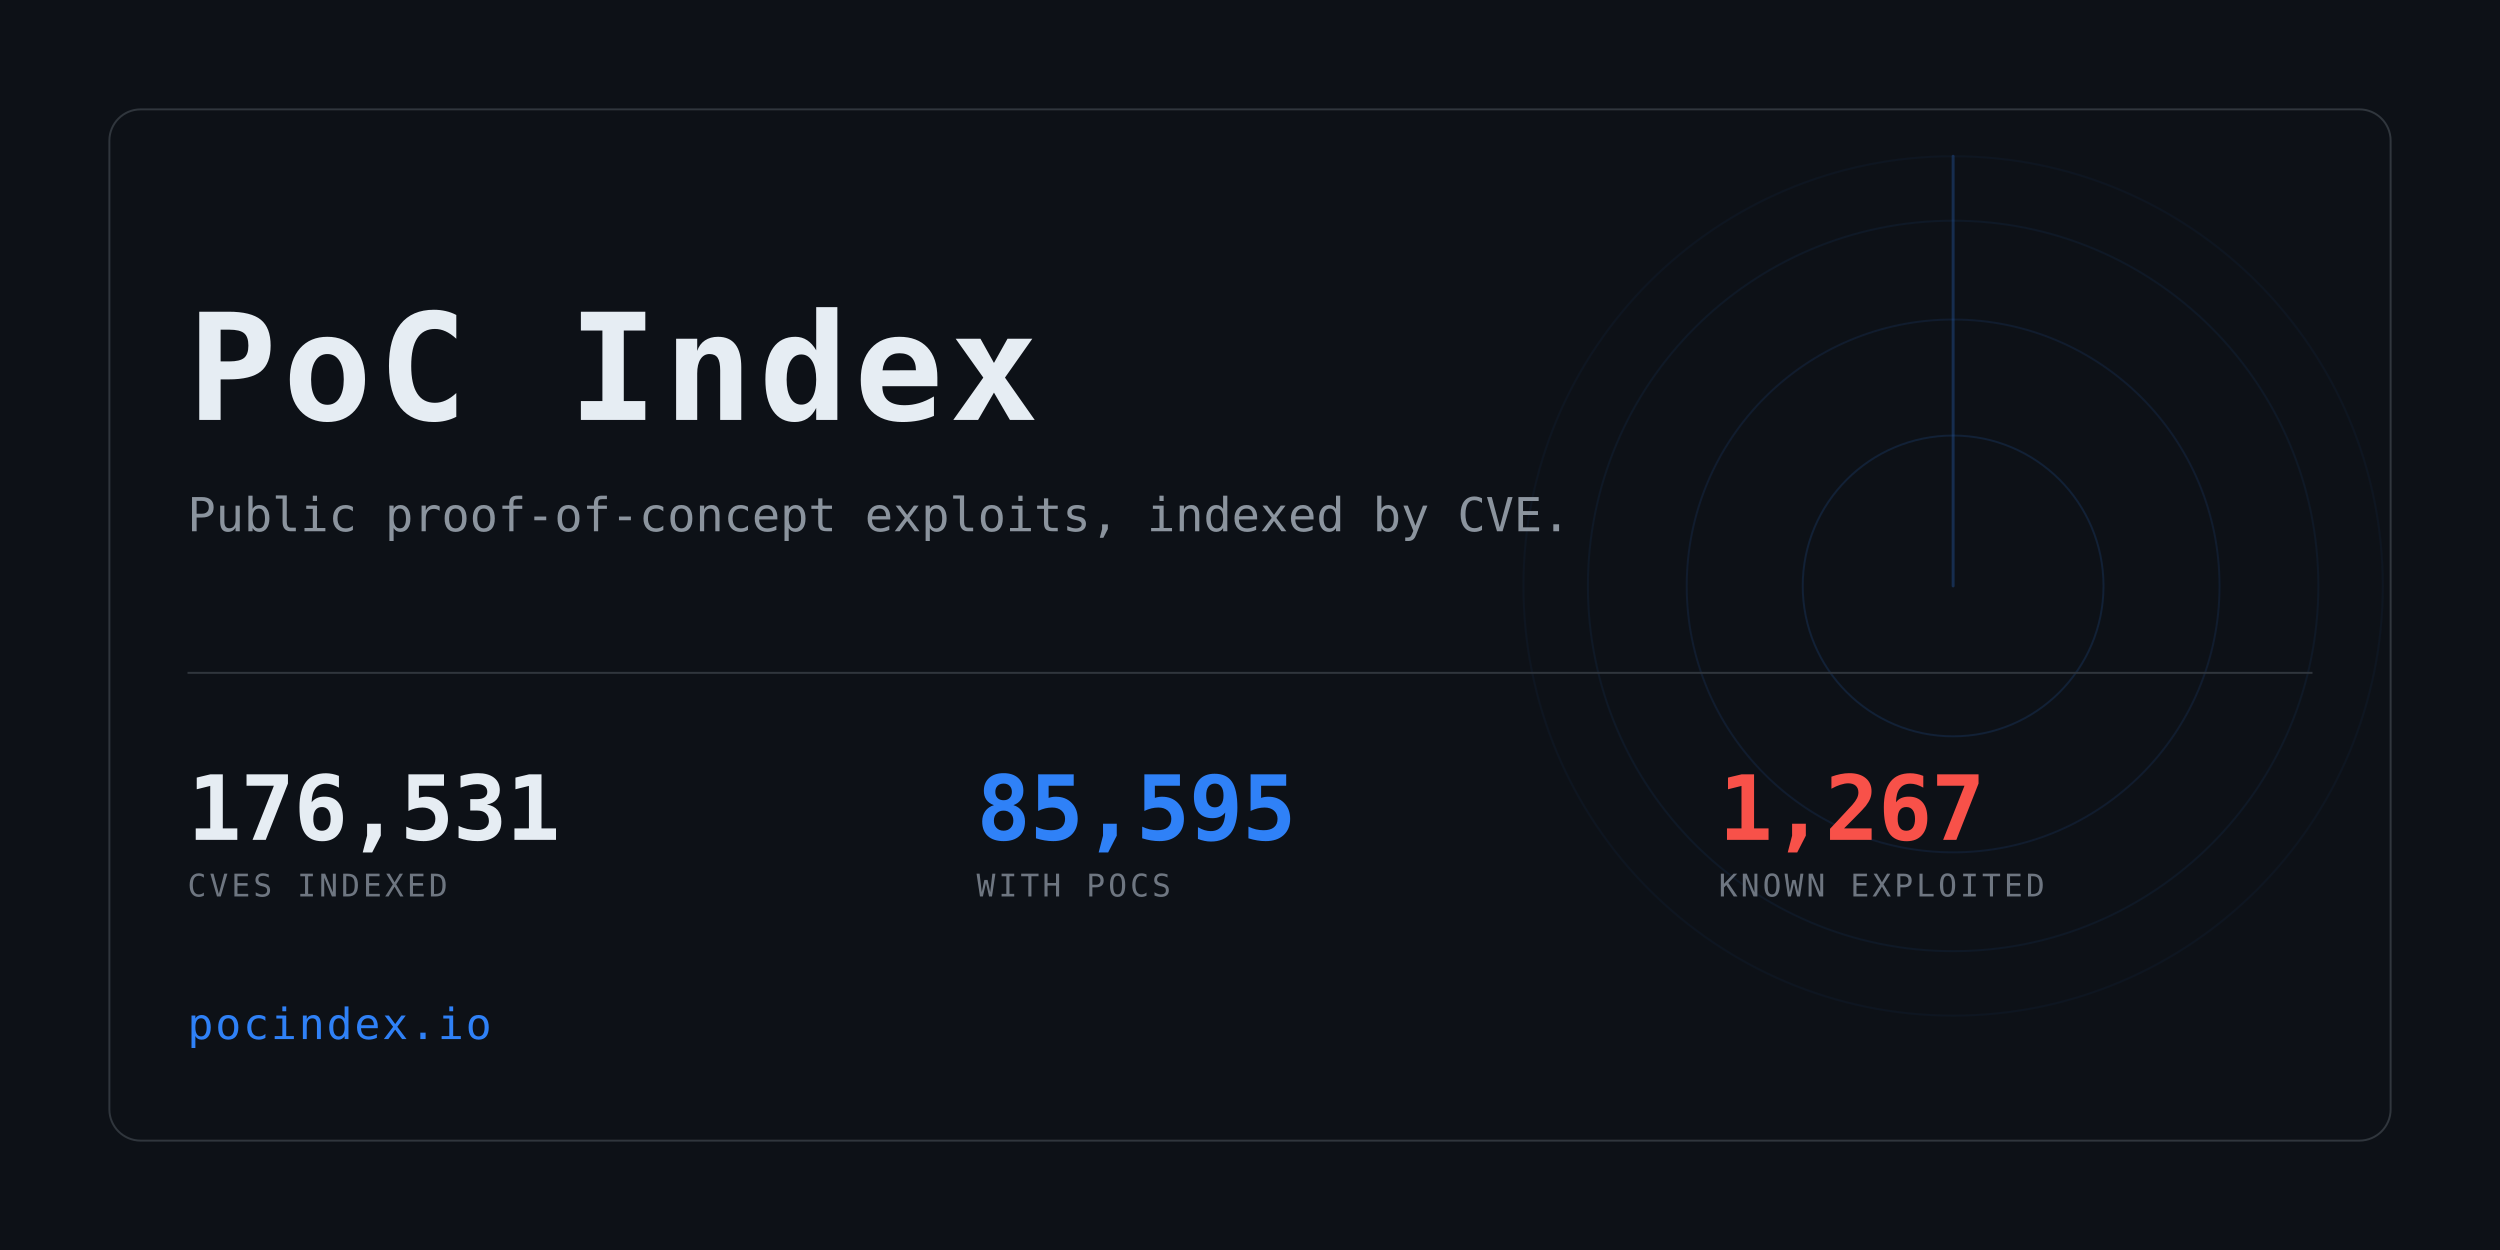
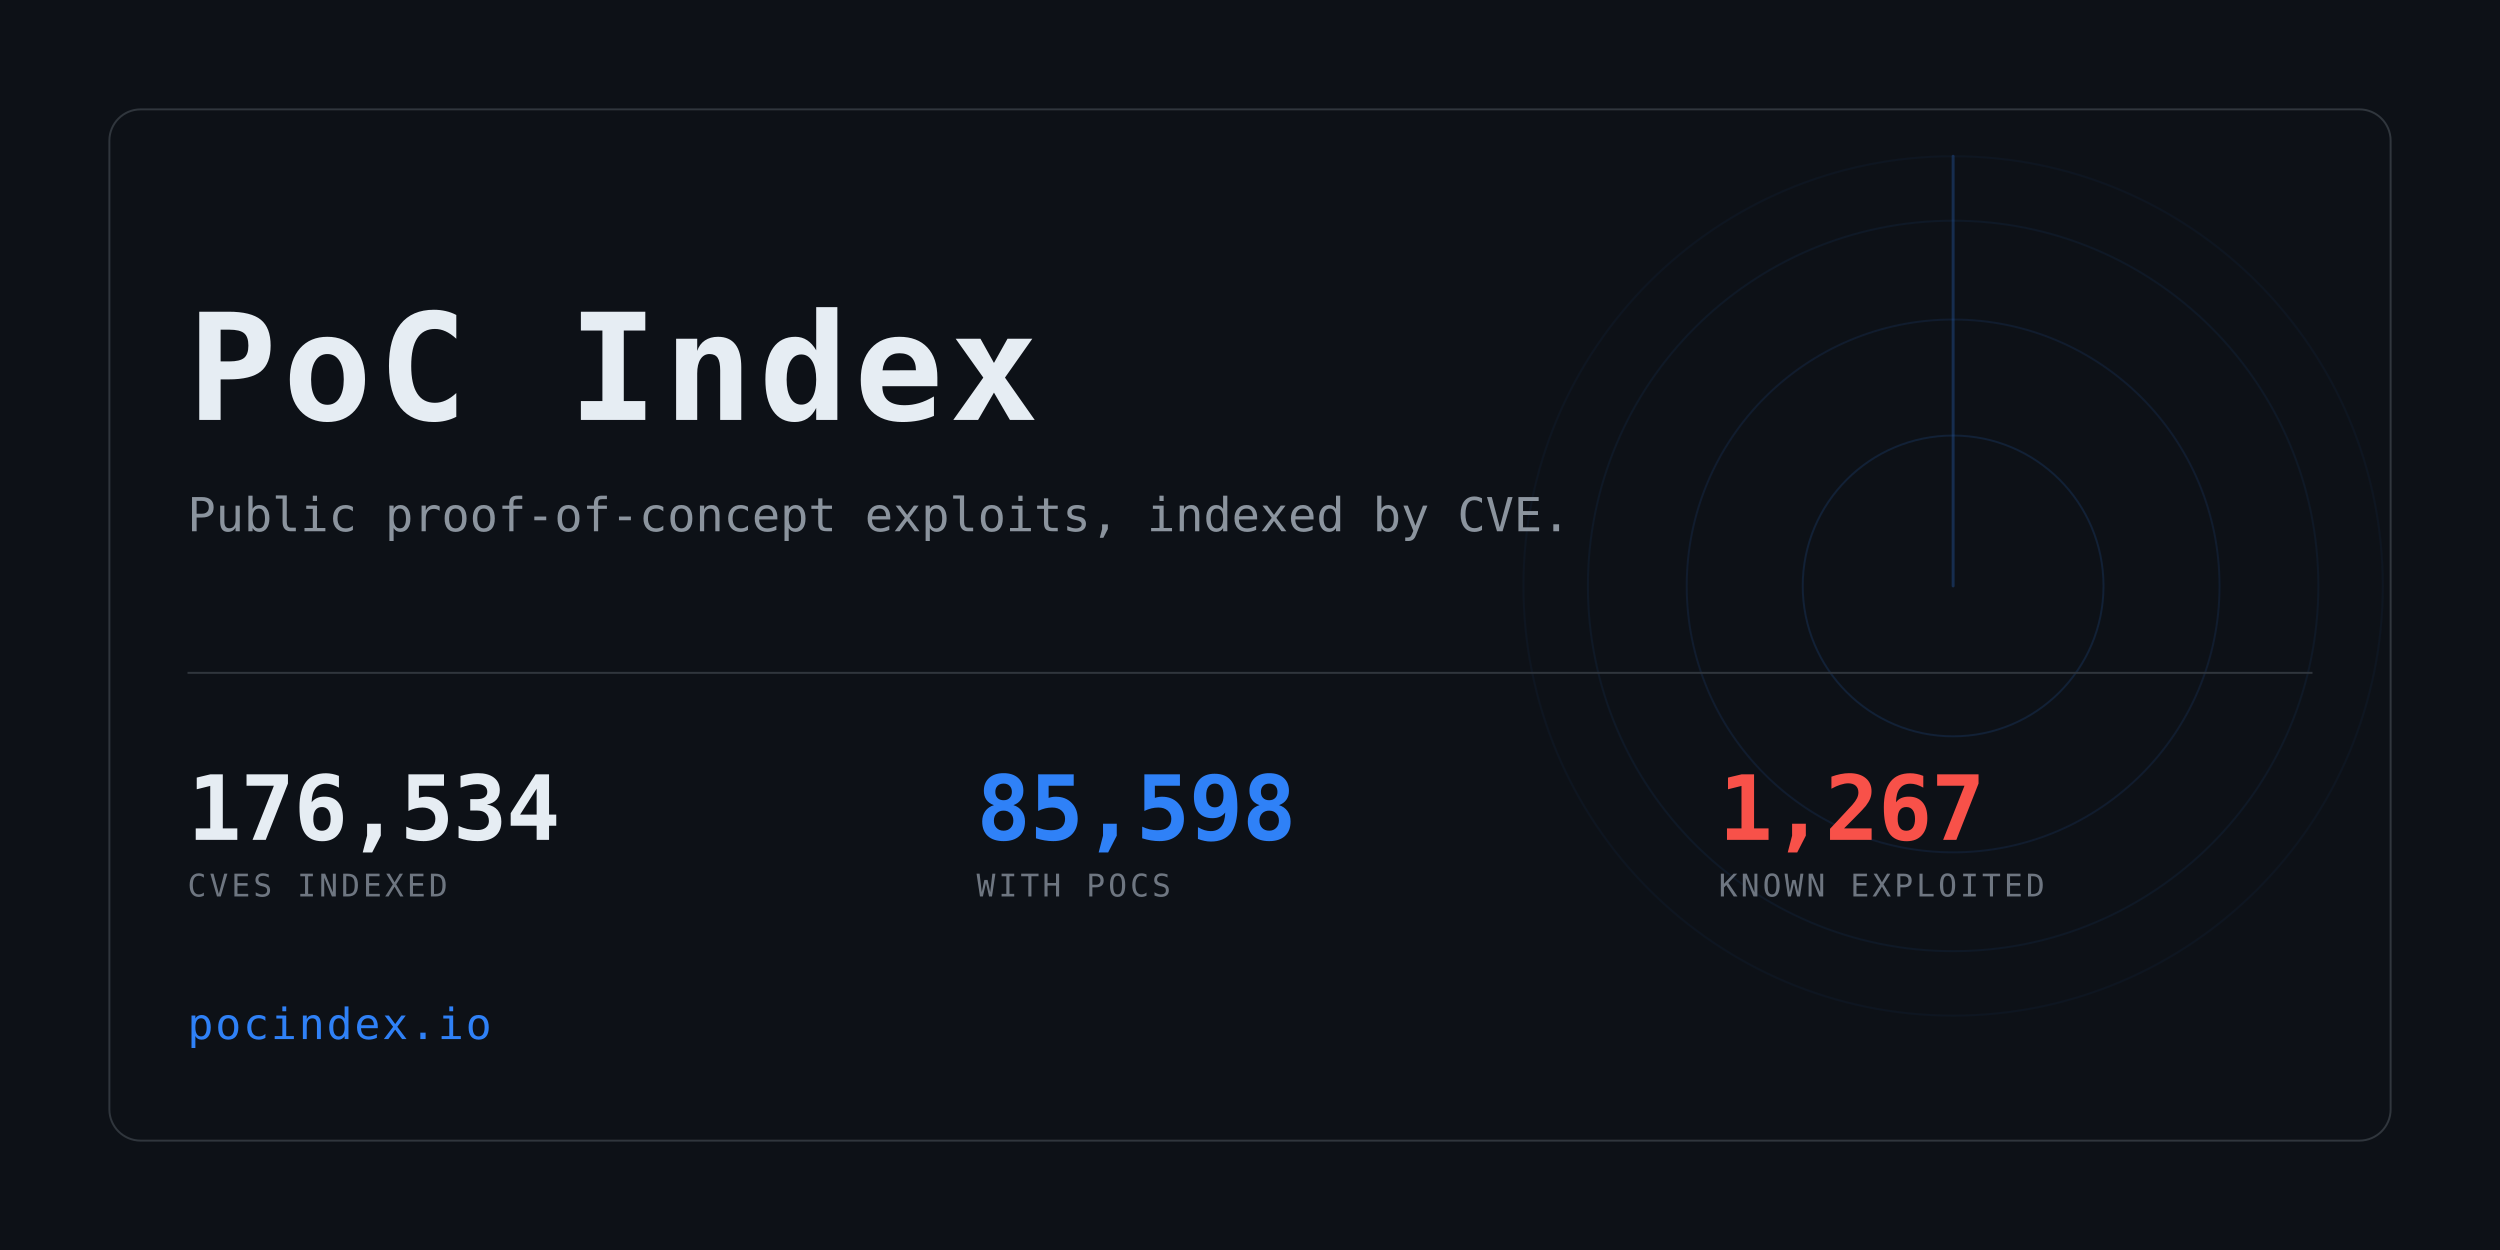
<svg xmlns="http://www.w3.org/2000/svg" width="1280" height="640" viewBox="0 0 1280 640" role="img" aria-label="PoC Index">
  <clipPath id="card">
    <rect x="56" y="56" width="1168" height="528" rx="16" />
  </clipPath>
  <rect width="1280" height="640" fill="#0d1117" />
  <g clip-path="url(#card)" opacity="0.6">
    <g>
      <circle cx="1000" cy="300" r="77.0" fill="none" stroke="#2f81f7" stroke-width="1" opacity="0.234" />
      <circle cx="1000" cy="300" r="136.4" fill="none" stroke="#2f81f7" stroke-width="1" opacity="0.169" />
      <circle cx="1000" cy="300" r="187.0" fill="none" stroke="#2f81f7" stroke-width="1" opacity="0.117" />
      <circle cx="1000" cy="300" r="220.0" fill="none" stroke="#2f81f7" stroke-width="1" opacity="0.078" />
      <line x1="1000" y1="300" x2="1000" y2="80.0" stroke="#2f81f7" stroke-width="1.5" stroke-linecap="round" opacity="0.416">
        <animateTransform attributeName="transform" type="rotate" from="0 1000 300" to="360 1000 300" dur="8s" repeatCount="indefinite" />
      </line>
    </g>
  </g>
  <rect x="56" y="56" width="1168" height="528" rx="16" fill="none" stroke="#30363d" />
  <text x="96" y="215" font-family="ui-monospace,SFMono-Regular,Menlo,Consolas,monospace" font-size="76" font-weight="700" fill="#e6edf3" letter-spacing="3">PoC Index</text>
  <text x="96" y="272" font-family="ui-monospace,SFMono-Regular,Menlo,Consolas,monospace" font-size="24" fill="#8b949e">
    Public proof-of-concept exploits, indexed by CVE.</text>
  <rect x="96" y="344" width="1088" height="1" fill="#30363d" />
-   <text x="96" y="430" font-family="ui-monospace,SFMono-Regular,Menlo,Consolas,monospace" font-size="46" font-weight="700" fill="#e6edf3" letter-spacing="-0.5">176,531</text>
+   <text x="96" y="430" font-family="ui-monospace,SFMono-Regular,Menlo,Consolas,monospace" font-size="46" font-weight="700" fill="#e6edf3" letter-spacing="-0.5">176,534</text>
  <text x="96" y="459" font-family="ui-monospace,SFMono-Regular,Menlo,Consolas,monospace" font-size="16" fill="#6e7681" letter-spacing="1.6">CVES INDEXED</text>
-   <text x="500" y="430" font-family="ui-monospace,SFMono-Regular,Menlo,Consolas,monospace" font-size="46" font-weight="700" fill="#2f81f7" letter-spacing="-0.5">85,595</text>
+   <text x="500" y="430" font-family="ui-monospace,SFMono-Regular,Menlo,Consolas,monospace" font-size="46" font-weight="700" fill="#2f81f7" letter-spacing="-0.5">85,598</text>
  <text x="500" y="459" font-family="ui-monospace,SFMono-Regular,Menlo,Consolas,monospace" font-size="16" fill="#6e7681" letter-spacing="1.6">WITH POCS</text>
  <text x="880" y="430" font-family="ui-monospace,SFMono-Regular,Menlo,Consolas,monospace" font-size="46" font-weight="700" fill="#f85149" letter-spacing="-0.5">1,267</text>
  <text x="880" y="459" font-family="ui-monospace,SFMono-Regular,Menlo,Consolas,monospace" font-size="16" fill="#6e7681" letter-spacing="1.6">KNOWN EXPLOITED</text>
  <text x="96" y="532" font-family="ui-monospace,SFMono-Regular,Menlo,Consolas,monospace" font-size="22" fill="#2f81f7" letter-spacing="1">pocindex.io</text>
</svg>
